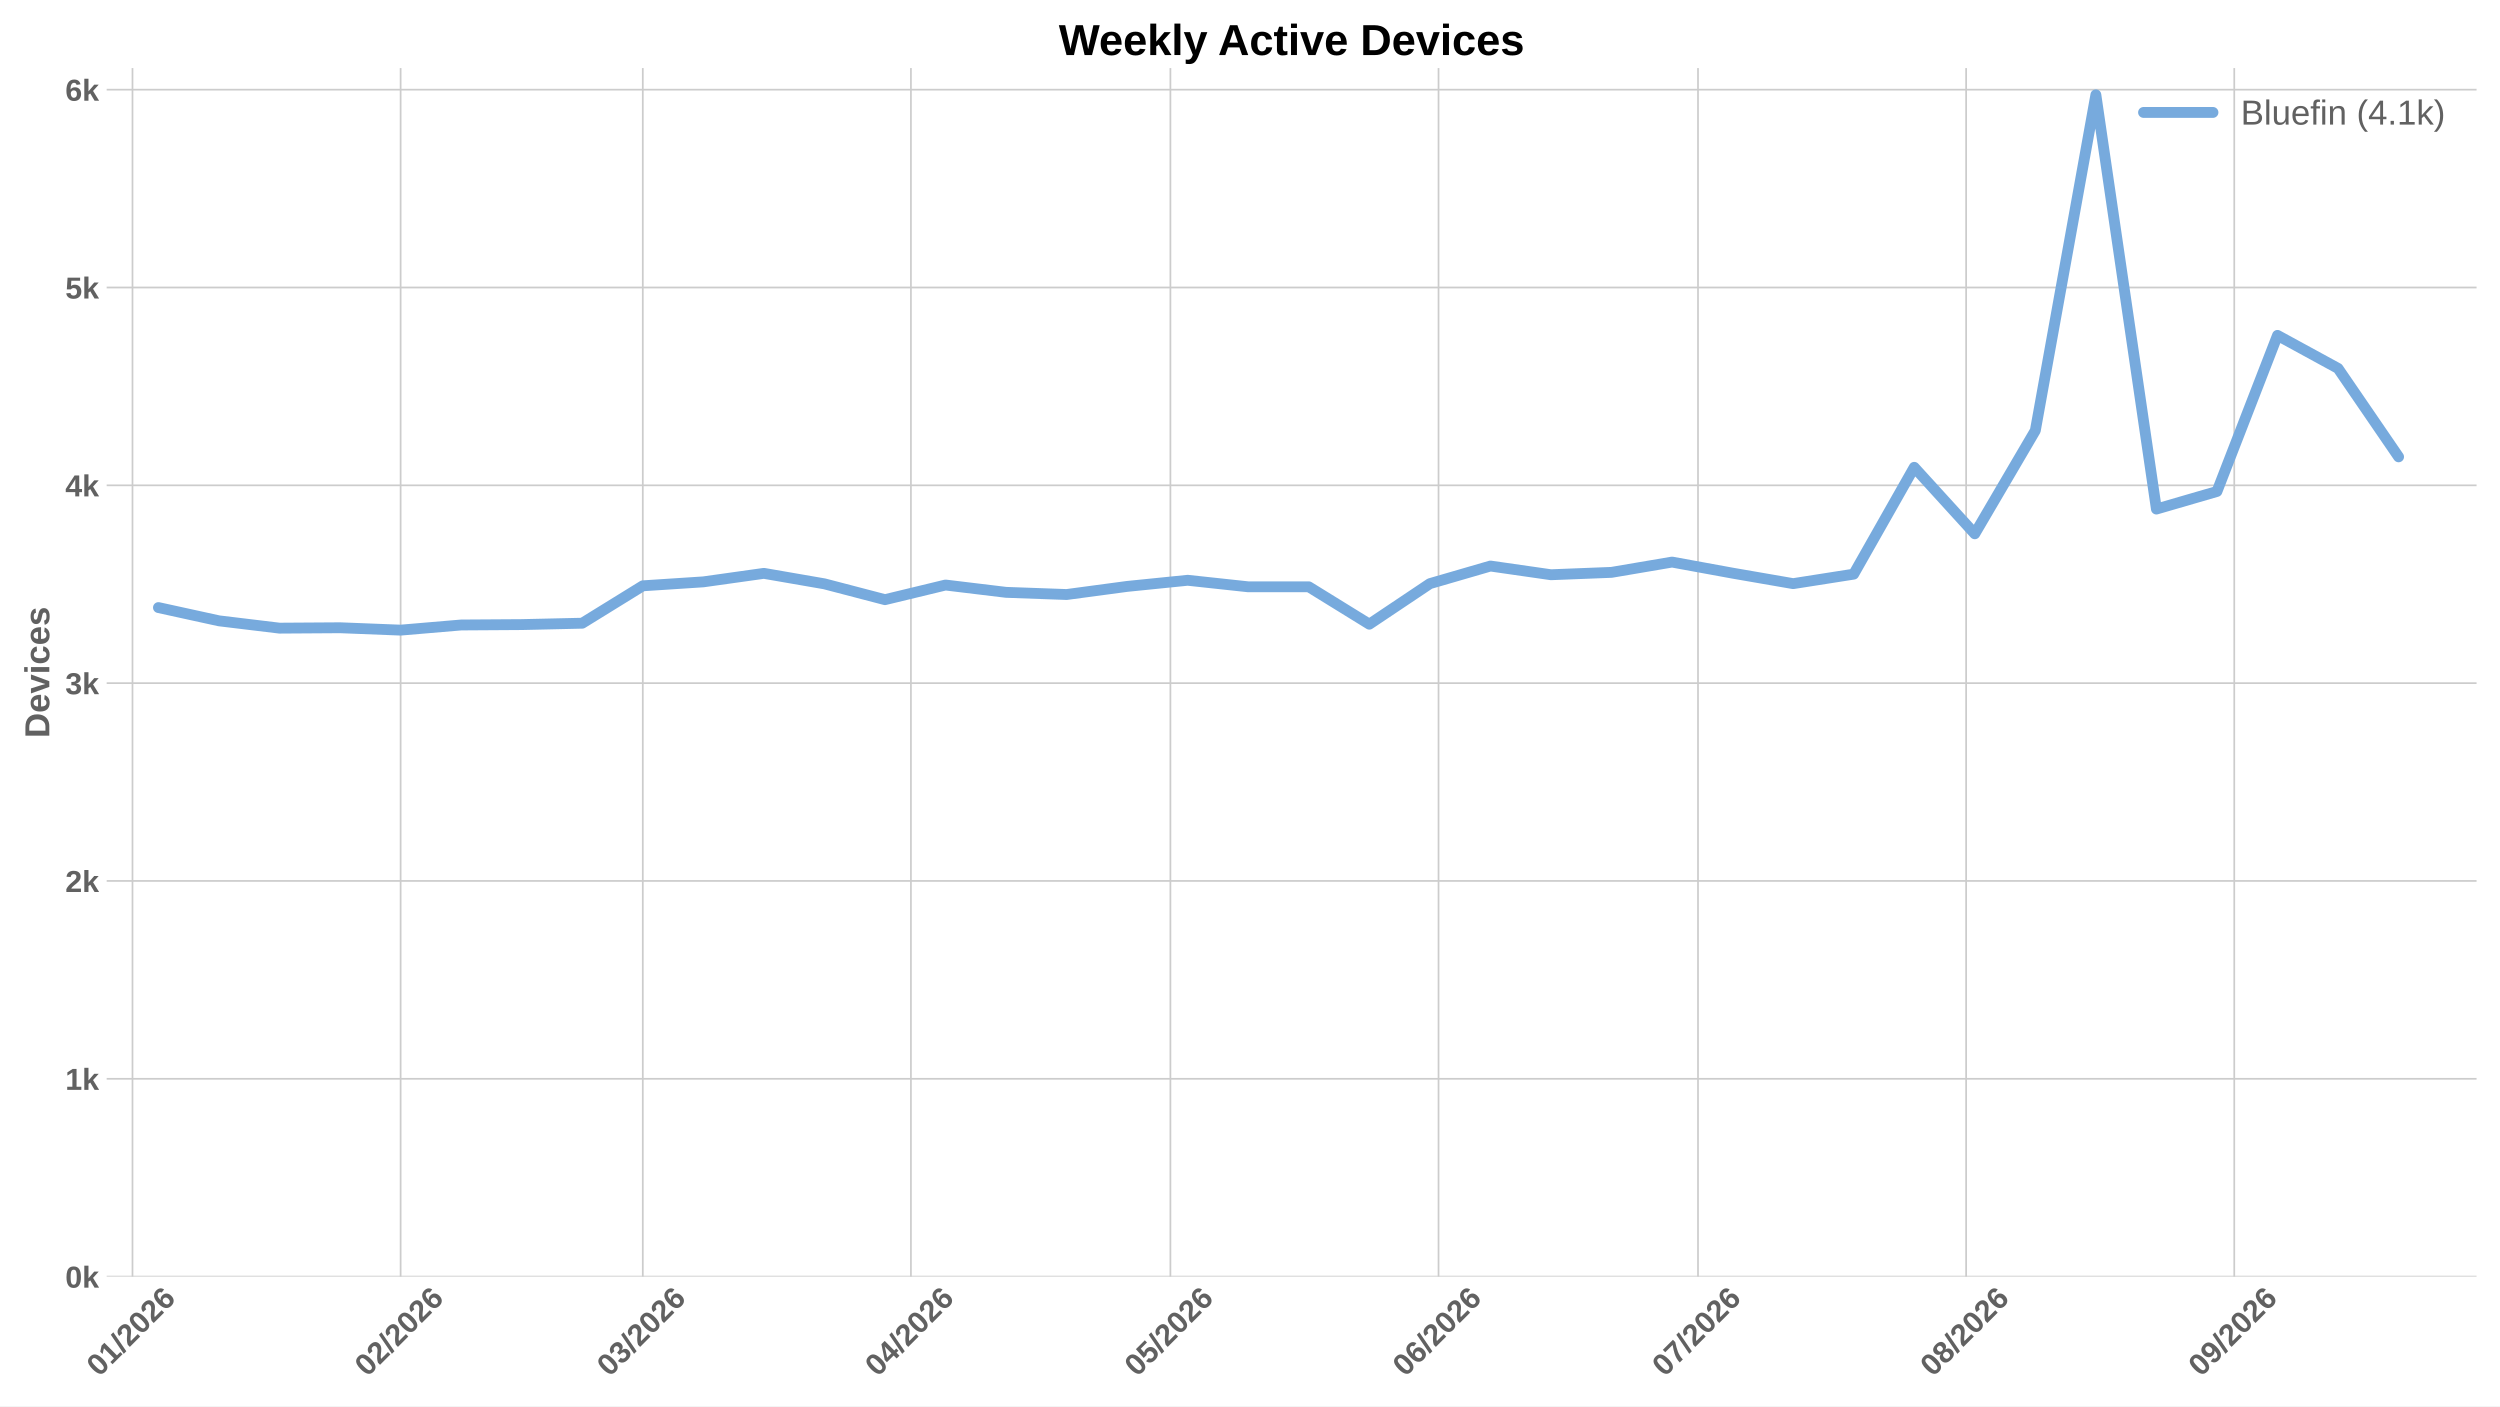
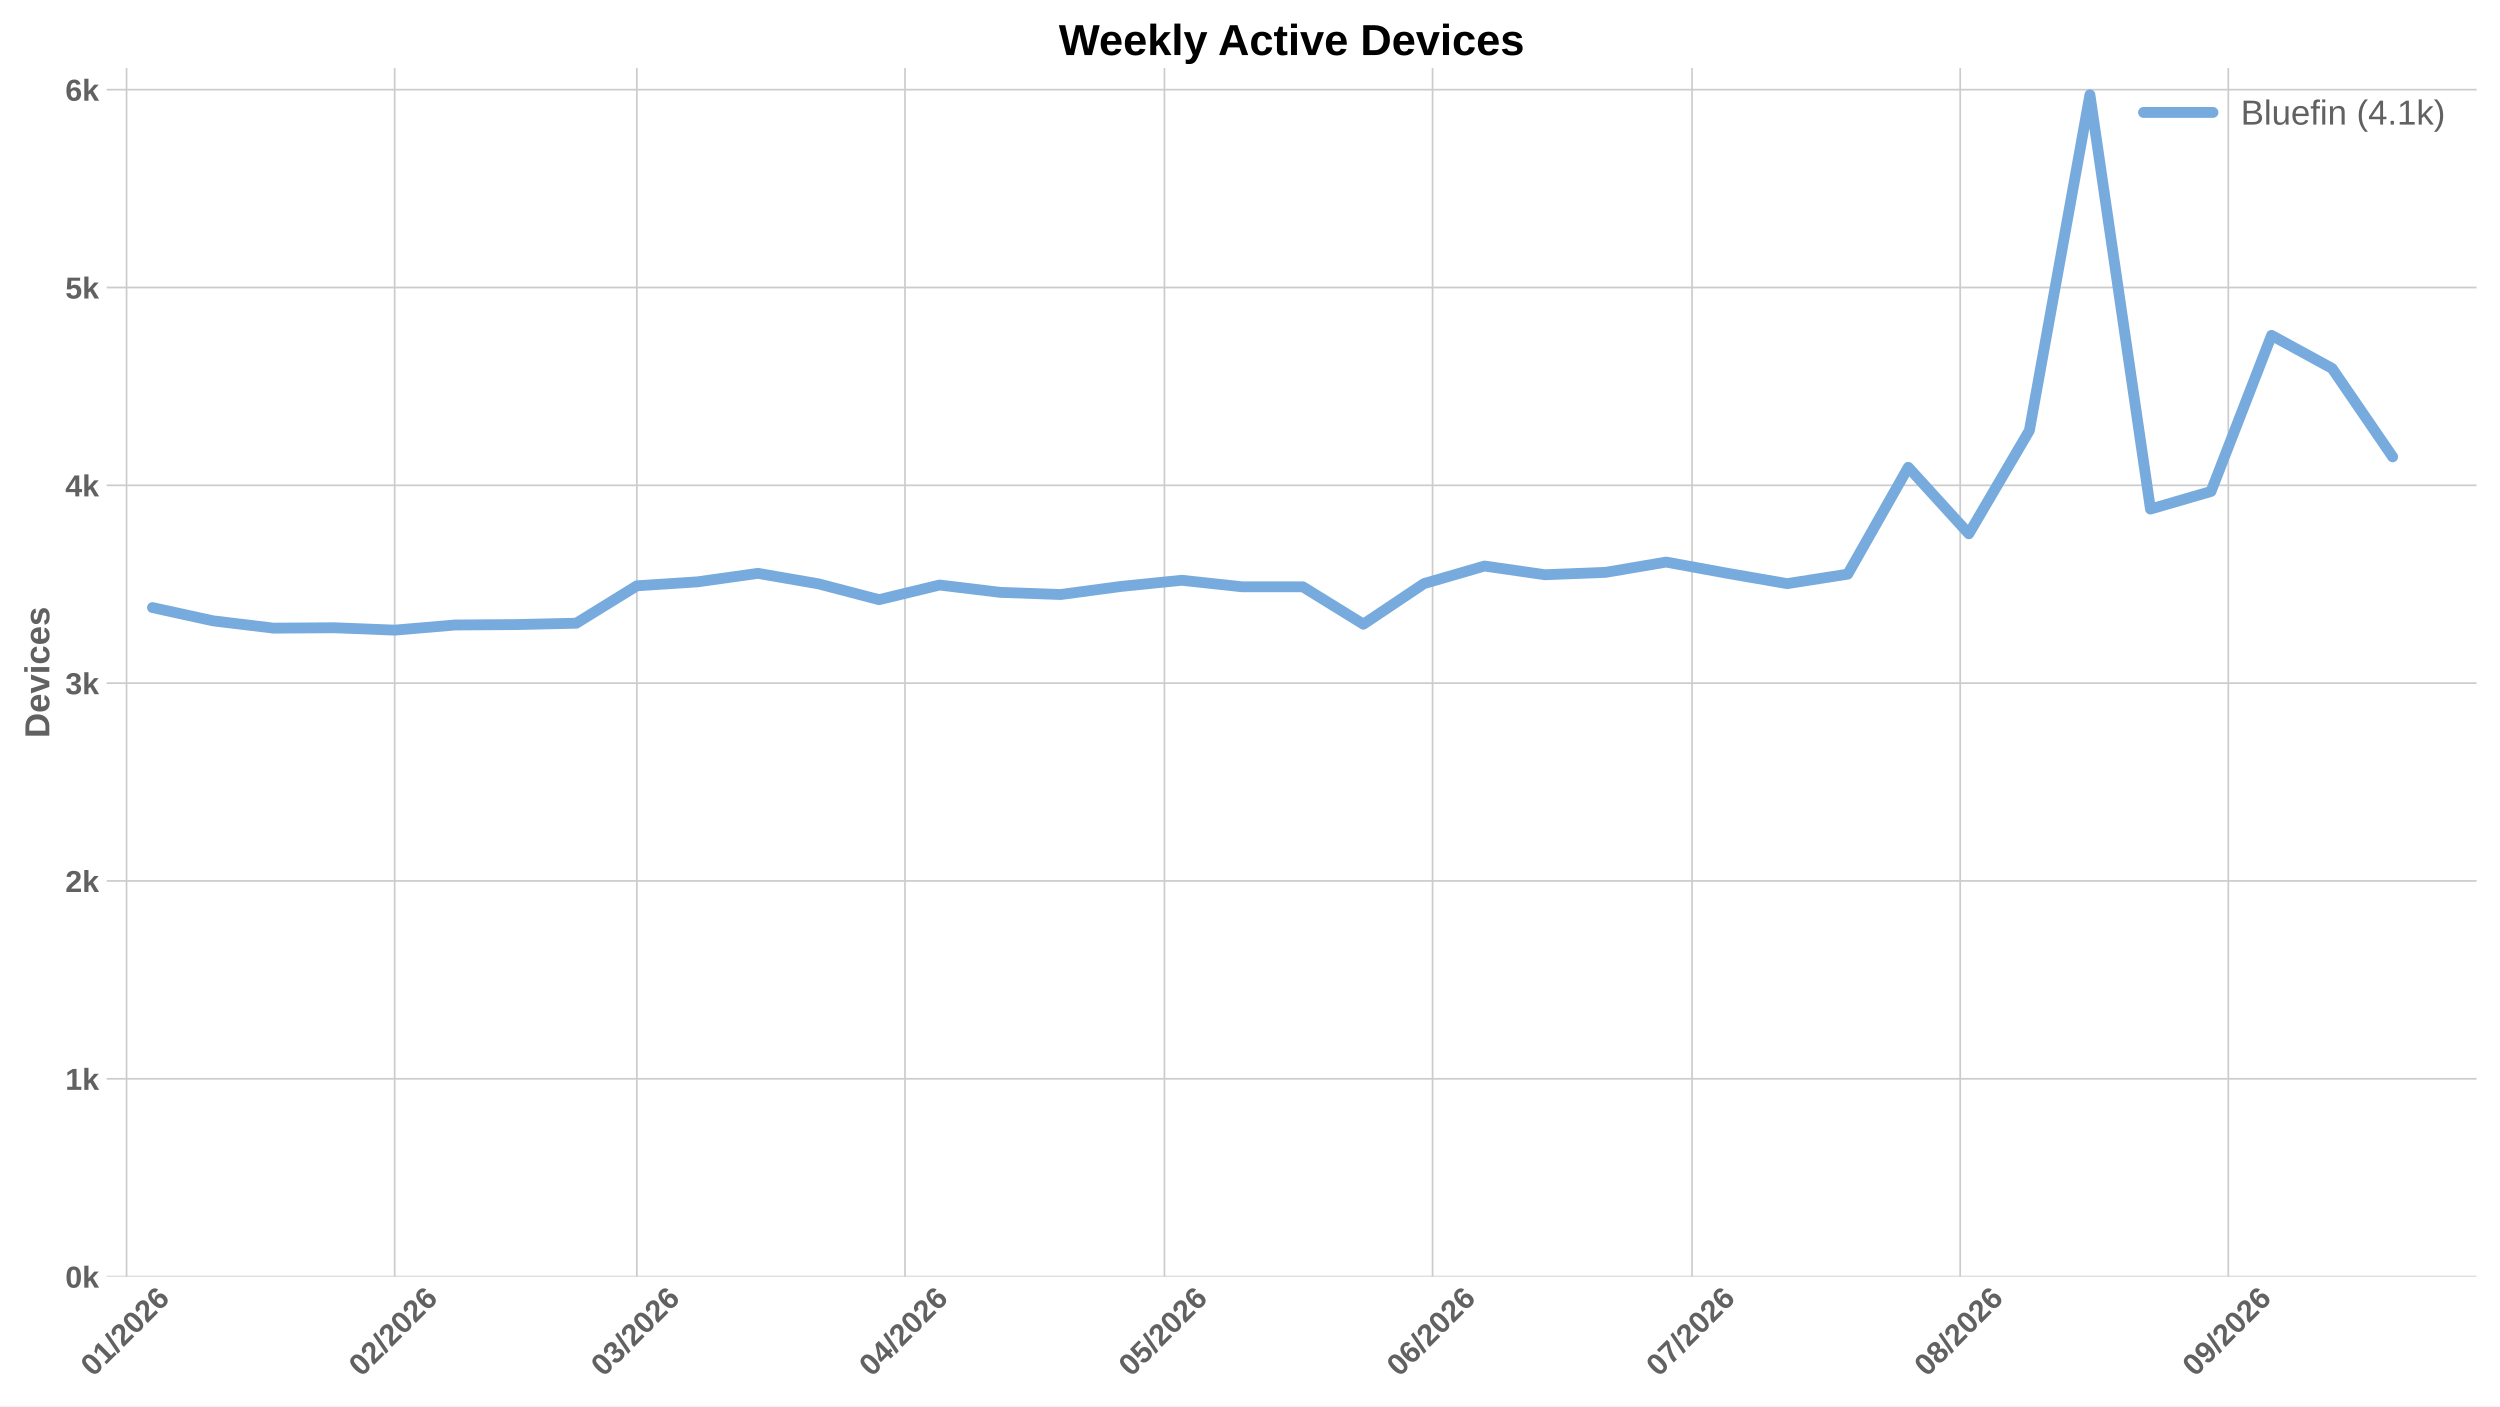
<svg xmlns="http://www.w3.org/2000/svg" xmlns:xlink="http://www.w3.org/1999/xlink" width="1152pt" height="648pt" viewBox="0 0 1152 648" version="1.1">
  <defs>
    <style type="text/css">*{stroke-linejoin: round; stroke-linecap: butt}</style>
  </defs>
  <g id="figure_1">
    <g id="patch_1">
      <path d="M 0 648  L 1152 648  L 1152 0  L 0 0  z " style="fill: #ffffff" />
    </g>
    <g id="axes_1">
      <g id="patch_2">
        <path d="M 49.156 588.262  L 1141.2 588.262  L 1141.2 31.361  L 49.156 31.361  z " style="fill: #ffffff" />
      </g>
      <g id="matplotlib.axis_1">
        <g id="xtick_1">
          <g id="line2d_1">
-             <path d="M 61.053 588.262  L 61.053 31.361  " clip-path="url(#pf2a0a5fecc)" style="fill: none; stroke: #cccccc; stroke-width: 0.8; stroke-linecap: round" />
+             <path d="M 58.312 588.262  L 58.312 31.361  " clip-path="url(#p74ccf3f9dd)" style="fill: none; stroke: #cccccc; stroke-width: 0.8; stroke-linecap: round" />
          </g>
          <g id="line2d_2" />
          <g id="text_1">
-             <g style="fill: #616161" transform="translate(45.72433 634.7498) rotate(-45) scale(0.14 -0.14)">
+             <g style="fill: #616161" transform="translate(42.98394 634.7498) rotate(-45) scale(0.14 -0.14)">
              <defs>
                <path id="LiberationSans-Bold-13" d="M 3297 2203  Q 3297 1088 2914 512  Q 2531 -63 1766 -63  Q 253 -63 253 2203  Q 253 2994 418 3494  Q 584 3994 915 4231  Q 1247 4469 1791 4469  Q 2572 4469 2934 3903  Q 3297 3338 3297 2203  z M 2416 2203  Q 2416 2813 2356 3150  Q 2297 3488 2165 3634  Q 2034 3781 1784 3781  Q 1519 3781 1383 3632  Q 1247 3484 1189 3148  Q 1131 2813 1131 2203  Q 1131 1600 1192 1261  Q 1253 922 1386 775  Q 1519 628 1772 628  Q 2022 628 2158 783  Q 2294 938 2355 1278  Q 2416 1619 2416 2203  z " transform="scale(0.015625)" />
                <path id="LiberationSans-Bold-14" d="M 403 0  L 403 653  L 1494 653  L 1494 3656  L 438 2997  L 438 3688  L 1541 4403  L 2372 4403  L 2372 653  L 3381 653  L 3381 0  L 403 0  z " transform="scale(0.015625)" />
                <path id="LiberationSans-Bold-12" d="M 63 -128  L 972 4638  L 1716 4638  L 822 -128  L 63 -128  z " transform="scale(0.015625)" />
                <path id="LiberationSans-Bold-15" d="M 222 0  L 222 609  Q 394 988 711 1347  Q 1028 1706 1509 2097  Q 1972 2472 2158 2715  Q 2344 2959 2344 3194  Q 2344 3769 1766 3769  Q 1484 3769 1336 3617  Q 1188 3466 1144 3163  L 259 3213  Q 334 3825 717 4147  Q 1100 4469 1759 4469  Q 2472 4469 2853 4144  Q 3234 3819 3234 3231  Q 3234 2922 3112 2672  Q 2991 2422 2800 2211  Q 2609 2000 2376 1815  Q 2144 1631 1925 1456  Q 1706 1281 1526 1103  Q 1347 925 1259 722  L 3303 722  L 3303 0  L 222 0  z " transform="scale(0.015625)" />
                <path id="LiberationSans-Bold-19" d="M 3328 1441  Q 3328 738 2934 337  Q 2541 -63 1847 -63  Q 1069 -63 651 482  Q 234 1028 234 2100  Q 234 3278 657 3873  Q 1081 4469 1869 4469  Q 2428 4469 2751 4222  Q 3075 3975 3209 3456  L 2381 3341  Q 2263 3775 1850 3775  Q 1497 3775 1295 3422  Q 1094 3069 1094 2350  Q 1234 2584 1484 2709  Q 1734 2834 2050 2834  Q 2641 2834 2984 2459  Q 3328 2084 3328 1441  z M 2447 1416  Q 2447 1791 2273 1989  Q 2100 2188 1797 2188  Q 1506 2188 1331 2002  Q 1156 1816 1156 1509  Q 1156 1125 1339 873  Q 1522 622 1819 622  Q 2116 622 2281 833  Q 2447 1044 2447 1416  z " transform="scale(0.015625)" />
              </defs>
              <use xlink:href="#LiberationSans-Bold-13" />
              <use xlink:href="#LiberationSans-Bold-14" transform="translate(55.60938 0)" />
              <use xlink:href="#LiberationSans-Bold-12" transform="translate(111.2188 0)" />
              <use xlink:href="#LiberationSans-Bold-15" transform="translate(139 0)" />
              <use xlink:href="#LiberationSans-Bold-13" transform="translate(194.6094 0)" />
              <use xlink:href="#LiberationSans-Bold-15" transform="translate(250.2188 0)" />
              <use xlink:href="#LiberationSans-Bold-19" transform="translate(305.8281 0)" />
            </g>
          </g>
        </g>
        <g id="xtick_2">
          <g id="line2d_3">
-             <path d="M 184.605 588.262  L 184.605 31.361  " clip-path="url(#pf2a0a5fecc)" style="fill: none; stroke: #cccccc; stroke-width: 0.8; stroke-linecap: round" />
+             <path d="M 181.865 588.262  L 181.865 31.361  " clip-path="url(#p74ccf3f9dd)" style="fill: none; stroke: #cccccc; stroke-width: 0.8; stroke-linecap: round" />
          </g>
          <g id="line2d_4" />
          <g id="text_2">
-             <g style="fill: #616161" transform="translate(169.2768 634.7498) rotate(-45) scale(0.14 -0.14)">
+             <g style="fill: #616161" transform="translate(166.5364 634.7498) rotate(-45) scale(0.14 -0.14)">
              <use xlink:href="#LiberationSans-Bold-13" />
              <use xlink:href="#LiberationSans-Bold-15" transform="translate(55.60938 0)" />
              <use xlink:href="#LiberationSans-Bold-12" transform="translate(111.2188 0)" />
              <use xlink:href="#LiberationSans-Bold-15" transform="translate(139 0)" />
              <use xlink:href="#LiberationSans-Bold-13" transform="translate(194.6094 0)" />
              <use xlink:href="#LiberationSans-Bold-15" transform="translate(250.2188 0)" />
              <use xlink:href="#LiberationSans-Bold-19" transform="translate(305.8281 0)" />
            </g>
          </g>
        </g>
        <g id="xtick_3">
          <g id="line2d_5">
-             <path d="M 296.201 588.262  L 296.201 31.361  " clip-path="url(#pf2a0a5fecc)" style="fill: none; stroke: #cccccc; stroke-width: 0.8; stroke-linecap: round" />
+             <path d="M 293.461 588.262  L 293.461 31.361  " clip-path="url(#p74ccf3f9dd)" style="fill: none; stroke: #cccccc; stroke-width: 0.8; stroke-linecap: round" />
          </g>
          <g id="line2d_6" />
          <g id="text_3">
-             <g style="fill: #616161" transform="translate(280.8726 634.7498) rotate(-45) scale(0.14 -0.14)">
+             <g style="fill: #616161" transform="translate(278.1322 634.7498) rotate(-45) scale(0.14 -0.14)">
              <defs>
                <path id="LiberationSans-Bold-16" d="M 3328 1222  Q 3328 603 2922 265  Q 2516 -72 1766 -72  Q 1056 -72 637 254  Q 219 581 147 1197  L 1041 1275  Q 1125 641 1763 641  Q 2078 641 2253 797  Q 2428 953 2428 1275  Q 2428 1569 2215 1725  Q 2003 1881 1584 1881  L 1278 1881  L 1278 2591  L 1566 2591  Q 1944 2591 2134 2745  Q 2325 2900 2325 3188  Q 2325 3459 2173 3614  Q 2022 3769 1731 3769  Q 1459 3769 1292 3619  Q 1125 3469 1100 3194  L 222 3256  Q 291 3825 694 4147  Q 1097 4469 1747 4469  Q 2438 4469 2827 4158  Q 3216 3847 3216 3297  Q 3216 2884 2973 2618  Q 2731 2353 2275 2266  L 2275 2253  Q 2781 2194 3054 1920  Q 3328 1647 3328 1222  z " transform="scale(0.015625)" />
              </defs>
              <use xlink:href="#LiberationSans-Bold-13" />
              <use xlink:href="#LiberationSans-Bold-16" transform="translate(55.60938 0)" />
              <use xlink:href="#LiberationSans-Bold-12" transform="translate(111.2188 0)" />
              <use xlink:href="#LiberationSans-Bold-15" transform="translate(139 0)" />
              <use xlink:href="#LiberationSans-Bold-13" transform="translate(194.6094 0)" />
              <use xlink:href="#LiberationSans-Bold-15" transform="translate(250.2188 0)" />
              <use xlink:href="#LiberationSans-Bold-19" transform="translate(305.8281 0)" />
            </g>
          </g>
        </g>
        <g id="xtick_4">
          <g id="line2d_7">
-             <path d="M 419.753 588.262  L 419.753 31.361  " clip-path="url(#pf2a0a5fecc)" style="fill: none; stroke: #cccccc; stroke-width: 0.8; stroke-linecap: round" />
+             <path d="M 417.013 588.262  L 417.013 31.361  " clip-path="url(#p74ccf3f9dd)" style="fill: none; stroke: #cccccc; stroke-width: 0.8; stroke-linecap: round" />
          </g>
          <g id="line2d_8" />
          <g id="text_4">
-             <g style="fill: #616161" transform="translate(404.425 634.7498) rotate(-45) scale(0.14 -0.14)">
+             <g style="fill: #616161" transform="translate(401.6847 634.7498) rotate(-45) scale(0.14 -0.14)">
              <defs>
                <path id="LiberationSans-Bold-17" d="M 2938 897  L 2938 0  L 2100 0  L 2100 897  L 97 897  L 97 1556  L 1956 4403  L 2938 4403  L 2938 1550  L 3525 1550  L 3525 897  L 2938 897  z M 2100 2991  Q 2100 3159 2111 3356  Q 2122 3553 2128 3609  Q 2047 3434 1834 3103  L 813 1550  L 2100 1550  L 2100 2991  z " transform="scale(0.015625)" />
              </defs>
              <use xlink:href="#LiberationSans-Bold-13" />
              <use xlink:href="#LiberationSans-Bold-17" transform="translate(55.60938 0)" />
              <use xlink:href="#LiberationSans-Bold-12" transform="translate(111.2188 0)" />
              <use xlink:href="#LiberationSans-Bold-15" transform="translate(139 0)" />
              <use xlink:href="#LiberationSans-Bold-13" transform="translate(194.6094 0)" />
              <use xlink:href="#LiberationSans-Bold-15" transform="translate(250.2188 0)" />
              <use xlink:href="#LiberationSans-Bold-19" transform="translate(305.8281 0)" />
            </g>
          </g>
        </g>
        <g id="xtick_5">
          <g id="line2d_9">
-             <path d="M 539.32 588.262  L 539.32 31.361  " clip-path="url(#pf2a0a5fecc)" style="fill: none; stroke: #cccccc; stroke-width: 0.8; stroke-linecap: round" />
+             <path d="M 536.58 588.262  L 536.58 31.361  " clip-path="url(#p74ccf3f9dd)" style="fill: none; stroke: #cccccc; stroke-width: 0.8; stroke-linecap: round" />
          </g>
          <g id="line2d_10" />
          <g id="text_5">
-             <g style="fill: #616161" transform="translate(523.9919 634.7498) rotate(-45) scale(0.14 -0.14)">
+             <g style="fill: #616161" transform="translate(521.2516 634.7498) rotate(-45) scale(0.14 -0.14)">
              <defs>
                <path id="LiberationSans-Bold-18" d="M 3381 1466  Q 3381 766 2945 351  Q 2509 -63 1750 -63  Q 1088 -63 689 235  Q 291 534 197 1100  L 1075 1172  Q 1144 891 1319 762  Q 1494 634 1759 634  Q 2088 634 2283 843  Q 2478 1053 2478 1447  Q 2478 1794 2293 2001  Q 2109 2209 1778 2209  Q 1413 2209 1181 1925  L 325 1925  L 478 4403  L 3125 4403  L 3125 3750  L 1275 3750  L 1203 2638  Q 1522 2919 2000 2919  Q 2628 2919 3004 2528  Q 3381 2138 3381 1466  z " transform="scale(0.015625)" />
              </defs>
              <use xlink:href="#LiberationSans-Bold-13" />
              <use xlink:href="#LiberationSans-Bold-18" transform="translate(55.60938 0)" />
              <use xlink:href="#LiberationSans-Bold-12" transform="translate(111.2188 0)" />
              <use xlink:href="#LiberationSans-Bold-15" transform="translate(139 0)" />
              <use xlink:href="#LiberationSans-Bold-13" transform="translate(194.6094 0)" />
              <use xlink:href="#LiberationSans-Bold-15" transform="translate(250.2188 0)" />
              <use xlink:href="#LiberationSans-Bold-19" transform="translate(305.8281 0)" />
            </g>
          </g>
        </g>
        <g id="xtick_6">
          <g id="line2d_11">
-             <path d="M 662.873 588.262  L 662.873 31.361  " clip-path="url(#pf2a0a5fecc)" style="fill: none; stroke: #cccccc; stroke-width: 0.8; stroke-linecap: round" />
+             <path d="M 660.132 588.262  L 660.132 31.361  " clip-path="url(#p74ccf3f9dd)" style="fill: none; stroke: #cccccc; stroke-width: 0.8; stroke-linecap: round" />
          </g>
          <g id="line2d_12" />
          <g id="text_6">
-             <g style="fill: #616161" transform="translate(647.5444 634.7498) rotate(-45) scale(0.14 -0.14)">
+             <g style="fill: #616161" transform="translate(644.804 634.7498) rotate(-45) scale(0.14 -0.14)">
              <use xlink:href="#LiberationSans-Bold-13" />
              <use xlink:href="#LiberationSans-Bold-19" transform="translate(55.60938 0)" />
              <use xlink:href="#LiberationSans-Bold-12" transform="translate(111.2188 0)" />
              <use xlink:href="#LiberationSans-Bold-15" transform="translate(139 0)" />
              <use xlink:href="#LiberationSans-Bold-13" transform="translate(194.6094 0)" />
              <use xlink:href="#LiberationSans-Bold-15" transform="translate(250.2188 0)" />
              <use xlink:href="#LiberationSans-Bold-19" transform="translate(305.8281 0)" />
            </g>
          </g>
        </g>
        <g id="xtick_7">
          <g id="line2d_13">
-             <path d="M 782.44 588.262  L 782.44 31.361  " clip-path="url(#pf2a0a5fecc)" style="fill: none; stroke: #cccccc; stroke-width: 0.8; stroke-linecap: round" />
+             <path d="M 779.699 588.262  L 779.699 31.361  " clip-path="url(#p74ccf3f9dd)" style="fill: none; stroke: #cccccc; stroke-width: 0.8; stroke-linecap: round" />
          </g>
          <g id="line2d_14" />
          <g id="text_7">
-             <g style="fill: #616161" transform="translate(767.1113 634.7498) rotate(-45) scale(0.14 -0.14)">
+             <g style="fill: #616161" transform="translate(764.3709 634.7498) rotate(-45) scale(0.14 -0.14)">
              <defs>
                <path id="LiberationSans-Bold-1a" d="M 3278 3706  Q 2981 3238 2717 2797  Q 2453 2356 2256 1911  Q 2059 1466 1945 995  Q 1831 525 1831 0  L 916 0  Q 916 550 1059 1064  Q 1203 1578 1475 2111  Q 1747 2644 2463 3681  L 275 3681  L 275 4403  L 3278 4403  L 3278 3706  z " transform="scale(0.015625)" />
              </defs>
              <use xlink:href="#LiberationSans-Bold-13" />
              <use xlink:href="#LiberationSans-Bold-1a" transform="translate(55.60938 0)" />
              <use xlink:href="#LiberationSans-Bold-12" transform="translate(111.2188 0)" />
              <use xlink:href="#LiberationSans-Bold-15" transform="translate(139 0)" />
              <use xlink:href="#LiberationSans-Bold-13" transform="translate(194.6094 0)" />
              <use xlink:href="#LiberationSans-Bold-15" transform="translate(250.2188 0)" />
              <use xlink:href="#LiberationSans-Bold-19" transform="translate(305.8281 0)" />
            </g>
          </g>
        </g>
        <g id="xtick_8">
          <g id="line2d_15">
-             <path d="M 905.992 588.262  L 905.992 31.361  " clip-path="url(#pf2a0a5fecc)" style="fill: none; stroke: #cccccc; stroke-width: 0.8; stroke-linecap: round" />
+             <path d="M 903.252 588.262  L 903.252 31.361  " clip-path="url(#p74ccf3f9dd)" style="fill: none; stroke: #cccccc; stroke-width: 0.8; stroke-linecap: round" />
          </g>
          <g id="line2d_16" />
          <g id="text_8">
-             <g style="fill: #616161" transform="translate(890.6638 634.7498) rotate(-45) scale(0.14 -0.14)">
+             <g style="fill: #616161" transform="translate(887.9234 634.7498) rotate(-45) scale(0.14 -0.14)">
              <defs>
                <path id="LiberationSans-Bold-1b" d="M 3363 1241  Q 3363 622 2953 279  Q 2544 -63 1784 -63  Q 1031 -63 617 278  Q 203 619 203 1234  Q 203 1656 447 1945  Q 691 2234 1100 2303  L 1100 2316  Q 744 2394 525 2669  Q 306 2944 306 3303  Q 306 3844 689 4156  Q 1072 4469 1772 4469  Q 2488 4469 2870 4164  Q 3253 3859 3253 3297  Q 3253 2938 3036 2666  Q 2819 2394 2453 2322  L 2453 2309  Q 2878 2241 3120 1961  Q 3363 1681 3363 1241  z M 2350 3250  Q 2350 3563 2206 3708  Q 2063 3853 1772 3853  Q 1203 3853 1203 3250  Q 1203 2619 1778 2619  Q 2066 2619 2208 2766  Q 2350 2913 2350 3250  z M 2453 1313  Q 2453 2003 1766 2003  Q 1447 2003 1276 1822  Q 1106 1641 1106 1300  Q 1106 913 1275 734  Q 1444 556 1791 556  Q 2131 556 2292 734  Q 2453 913 2453 1313  z " transform="scale(0.015625)" />
              </defs>
              <use xlink:href="#LiberationSans-Bold-13" />
              <use xlink:href="#LiberationSans-Bold-1b" transform="translate(55.60938 0)" />
              <use xlink:href="#LiberationSans-Bold-12" transform="translate(111.2188 0)" />
              <use xlink:href="#LiberationSans-Bold-15" transform="translate(139 0)" />
              <use xlink:href="#LiberationSans-Bold-13" transform="translate(194.6094 0)" />
              <use xlink:href="#LiberationSans-Bold-15" transform="translate(250.2188 0)" />
              <use xlink:href="#LiberationSans-Bold-19" transform="translate(305.8281 0)" />
            </g>
          </g>
        </g>
        <g id="xtick_9">
          <g id="line2d_17">
-             <path d="M 1029.545 588.262  L 1029.545 31.361  " clip-path="url(#pf2a0a5fecc)" style="fill: none; stroke: #cccccc; stroke-width: 0.8; stroke-linecap: round" />
+             <path d="M 1026.804 588.262  L 1026.804 31.361  " clip-path="url(#p74ccf3f9dd)" style="fill: none; stroke: #cccccc; stroke-width: 0.8; stroke-linecap: round" />
          </g>
          <g id="line2d_18" />
          <g id="text_9">
-             <g style="fill: #616161" transform="translate(1014.216 634.7498) rotate(-45) scale(0.14 -0.14)">
+             <g style="fill: #616161" transform="translate(1011.476 634.7498) rotate(-45) scale(0.14 -0.14)">
              <defs>
                <path id="LiberationSans-Bold-1c" d="M 3322 2272  Q 3322 1100 2894 518  Q 2466 -63 1678 -63  Q 1097 -63 767 185  Q 438 434 300 972  L 1125 1088  Q 1247 628 1688 628  Q 2056 628 2254 981  Q 2453 1334 2459 2028  Q 2341 1794 2070 1661  Q 1800 1528 1488 1528  Q 906 1528 564 1923  Q 222 2319 222 2994  Q 222 3688 623 4078  Q 1025 4469 1759 4469  Q 2550 4469 2936 3920  Q 3322 3372 3322 2272  z M 2394 2888  Q 2394 3297 2214 3539  Q 2034 3781 1738 3781  Q 1447 3781 1280 3570  Q 1113 3359 1113 2988  Q 1113 2622 1278 2401  Q 1444 2181 1741 2181  Q 2022 2181 2208 2373  Q 2394 2566 2394 2888  z " transform="scale(0.015625)" />
              </defs>
              <use xlink:href="#LiberationSans-Bold-13" />
              <use xlink:href="#LiberationSans-Bold-1c" transform="translate(55.60938 0)" />
              <use xlink:href="#LiberationSans-Bold-12" transform="translate(111.2188 0)" />
              <use xlink:href="#LiberationSans-Bold-15" transform="translate(139 0)" />
              <use xlink:href="#LiberationSans-Bold-13" transform="translate(194.6094 0)" />
              <use xlink:href="#LiberationSans-Bold-15" transform="translate(250.2188 0)" />
              <use xlink:href="#LiberationSans-Bold-19" transform="translate(305.8281 0)" />
            </g>
          </g>
        </g>
      </g>
      <g id="matplotlib.axis_2">
        <g id="ytick_1">
          <g id="line2d_19">
-             <path d="M 49.156 588.262  L 1141.2 588.262  " clip-path="url(#pf2a0a5fecc)" style="fill: none; stroke: #cccccc; stroke-width: 0.8; stroke-linecap: round" />
+             <path d="M 49.156 588.262  L 1141.2 588.262  " clip-path="url(#p74ccf3f9dd)" style="fill: none; stroke: #cccccc; stroke-width: 0.8; stroke-linecap: round" />
          </g>
          <g id="line2d_20" />
          <g id="text_10">
            <g style="fill: #616161" transform="translate(30.085 593.3584) scale(0.14 -0.14)">
              <defs>
                <path id="LiberationSans-Bold-4e" d="M 2606 0  L 1703 1531  L 1325 1269  L 1325 0  L 447 0  L 447 4638  L 1325 4638  L 1325 1981  L 2531 3381  L 3475 3381  L 2288 2063  L 3566 0  L 2606 0  z " transform="scale(0.015625)" />
              </defs>
              <use xlink:href="#LiberationSans-Bold-13" />
              <use xlink:href="#LiberationSans-Bold-4e" transform="translate(55.60938 0)" />
            </g>
          </g>
        </g>
        <g id="ytick_2">
          <g id="line2d_21">
-             <path d="M 49.156 497.106  L 1141.2 497.106  " clip-path="url(#pf2a0a5fecc)" style="fill: none; stroke: #cccccc; stroke-width: 0.8; stroke-linecap: round" />
+             <path d="M 49.156 497.106  L 1141.2 497.106  " clip-path="url(#p74ccf3f9dd)" style="fill: none; stroke: #cccccc; stroke-width: 0.8; stroke-linecap: round" />
          </g>
          <g id="line2d_22" />
          <g id="text_11">
            <g style="fill: #616161" transform="translate(30.085 502.2021) scale(0.14 -0.14)">
              <use xlink:href="#LiberationSans-Bold-14" />
              <use xlink:href="#LiberationSans-Bold-4e" transform="translate(55.60938 0)" />
            </g>
          </g>
        </g>
        <g id="ytick_3">
          <g id="line2d_23">
-             <path d="M 49.156 405.949  L 1141.2 405.949  " clip-path="url(#pf2a0a5fecc)" style="fill: none; stroke: #cccccc; stroke-width: 0.8; stroke-linecap: round" />
+             <path d="M 49.156 405.949  L 1141.2 405.949  " clip-path="url(#p74ccf3f9dd)" style="fill: none; stroke: #cccccc; stroke-width: 0.8; stroke-linecap: round" />
          </g>
          <g id="line2d_24" />
          <g id="text_12">
            <g style="fill: #616161" transform="translate(30.085 411.0457) scale(0.14 -0.14)">
              <use xlink:href="#LiberationSans-Bold-15" />
              <use xlink:href="#LiberationSans-Bold-4e" transform="translate(55.60938 0)" />
            </g>
          </g>
        </g>
        <g id="ytick_4">
          <g id="line2d_25">
-             <path d="M 49.156 314.793  L 1141.2 314.793  " clip-path="url(#pf2a0a5fecc)" style="fill: none; stroke: #cccccc; stroke-width: 0.8; stroke-linecap: round" />
+             <path d="M 49.156 314.793  L 1141.2 314.793  " clip-path="url(#p74ccf3f9dd)" style="fill: none; stroke: #cccccc; stroke-width: 0.8; stroke-linecap: round" />
          </g>
          <g id="line2d_26" />
          <g id="text_13">
            <g style="fill: #616161" transform="translate(30.085 319.8893) scale(0.14 -0.14)">
              <use xlink:href="#LiberationSans-Bold-16" />
              <use xlink:href="#LiberationSans-Bold-4e" transform="translate(55.60938 0)" />
            </g>
          </g>
        </g>
        <g id="ytick_5">
          <g id="line2d_27">
-             <path d="M 49.156 223.637  L 1141.2 223.637  " clip-path="url(#pf2a0a5fecc)" style="fill: none; stroke: #cccccc; stroke-width: 0.8; stroke-linecap: round" />
+             <path d="M 49.156 223.637  L 1141.2 223.637  " clip-path="url(#p74ccf3f9dd)" style="fill: none; stroke: #cccccc; stroke-width: 0.8; stroke-linecap: round" />
          </g>
          <g id="line2d_28" />
          <g id="text_14">
            <g style="fill: #616161" transform="translate(30.085 228.7329) scale(0.14 -0.14)">
              <use xlink:href="#LiberationSans-Bold-17" />
              <use xlink:href="#LiberationSans-Bold-4e" transform="translate(55.60938 0)" />
            </g>
          </g>
        </g>
        <g id="ytick_6">
          <g id="line2d_29">
-             <path d="M 49.156 132.48  L 1141.2 132.48  " clip-path="url(#pf2a0a5fecc)" style="fill: none; stroke: #cccccc; stroke-width: 0.8; stroke-linecap: round" />
+             <path d="M 49.156 132.48  L 1141.2 132.48  " clip-path="url(#p74ccf3f9dd)" style="fill: none; stroke: #cccccc; stroke-width: 0.8; stroke-linecap: round" />
          </g>
          <g id="line2d_30" />
          <g id="text_15">
            <g style="fill: #616161" transform="translate(30.085 137.5765) scale(0.14 -0.14)">
              <use xlink:href="#LiberationSans-Bold-18" />
              <use xlink:href="#LiberationSans-Bold-4e" transform="translate(55.60938 0)" />
            </g>
          </g>
        </g>
        <g id="ytick_7">
          <g id="line2d_31">
-             <path d="M 49.156 41.324  L 1141.2 41.324  " clip-path="url(#pf2a0a5fecc)" style="fill: none; stroke: #cccccc; stroke-width: 0.8; stroke-linecap: round" />
+             <path d="M 49.156 41.324  L 1141.2 41.324  " clip-path="url(#p74ccf3f9dd)" style="fill: none; stroke: #cccccc; stroke-width: 0.8; stroke-linecap: round" />
          </g>
          <g id="line2d_32" />
          <g id="text_16">
            <g style="fill: #616161" transform="translate(30.085 46.42013) scale(0.14 -0.14)">
              <use xlink:href="#LiberationSans-Bold-19" />
              <use xlink:href="#LiberationSans-Bold-4e" transform="translate(55.60938 0)" />
            </g>
          </g>
        </g>
        <g id="text_17">
          <g style="fill: #616161" transform="translate(22.71781 340.0552) rotate(-90) scale(0.16 -0.16)">
            <defs>
              <path id="LiberationSans-Bold-27" d="M 4353 2234  Q 4353 1553 4086 1045  Q 3819 538 3330 269  Q 2841 0 2209 0  L 428 0  L 428 4403  L 2022 4403  Q 3134 4403 3743 3842  Q 4353 3281 4353 2234  z M 3425 2234  Q 3425 2944 3056 3317  Q 2688 3691 2003 3691  L 1350 3691  L 1350 713  L 2131 713  Q 2725 713 3075 1122  Q 3425 1531 3425 2234  z " transform="scale(0.015625)" />
              <path id="LiberationSans-Bold-48" d="M 1831 -63  Q 1069 -63 659 389  Q 250 841 250 1706  Q 250 2544 665 2994  Q 1081 3444 1844 3444  Q 2572 3444 2956 2961  Q 3341 2478 3341 1547  L 3341 1522  L 1172 1522  Q 1172 1028 1355 776  Q 1538 525 1875 525  Q 2341 525 2463 928  L 3291 856  Q 2931 -63 1831 -63  z M 1831 2891  Q 1522 2891 1355 2675  Q 1188 2459 1178 2072  L 2491 2072  Q 2466 2481 2294 2686  Q 2122 2891 1831 2891  z " transform="scale(0.015625)" />
              <path id="LiberationSans-Bold-59" d="M 2284 0  L 1234 0  L 25 3381  L 953 3381  L 1544 1491  Q 1591 1334 1766 709  Q 1797 838 1894 1159  Q 1991 1481 2613 3381  L 3531 3381  L 2284 0  z " transform="scale(0.015625)" />
              <path id="LiberationSans-Bold-4c" d="M 447 3991  L 447 4638  L 1325 4638  L 1325 3991  L 447 3991  z M 447 0  L 447 3381  L 1325 3381  L 1325 0  L 447 0  z " transform="scale(0.015625)" />
              <path id="LiberationSans-Bold-46" d="M 1856 -63  Q 1088 -63 669 395  Q 250 853 250 1672  Q 250 2509 672 2976  Q 1094 3444 1869 3444  Q 2466 3444 2856 3144  Q 3247 2844 3347 2316  L 2463 2272  Q 2425 2531 2275 2686  Q 2125 2841 1850 2841  Q 1172 2841 1172 1706  Q 1172 538 1863 538  Q 2113 538 2281 695  Q 2450 853 2491 1166  L 3372 1125  Q 3325 778 3123 506  Q 2922 234 2594 85  Q 2266 -63 1856 -63  z " transform="scale(0.015625)" />
              <path id="LiberationSans-Bold-56" d="M 3297 988  Q 3297 497 2895 217  Q 2494 -63 1784 -63  Q 1088 -63 717 157  Q 347 378 225 844  L 997 959  Q 1063 719 1223 619  Q 1384 519 1784 519  Q 2153 519 2322 612  Q 2491 706 2491 906  Q 2491 1069 2355 1164  Q 2219 1259 1894 1325  Q 1150 1472 890 1598  Q 631 1725 495 1926  Q 359 2128 359 2422  Q 359 2906 732 3176  Q 1106 3447 1791 3447  Q 2394 3447 2761 3212  Q 3128 2978 3219 2534  L 2441 2453  Q 2403 2659 2256 2761  Q 2109 2863 1791 2863  Q 1478 2863 1322 2783  Q 1166 2703 1166 2516  Q 1166 2369 1286 2283  Q 1406 2197 1691 2141  Q 2088 2059 2395 1973  Q 2703 1888 2889 1769  Q 3075 1650 3186 1464  Q 3297 1278 3297 988  z " transform="scale(0.015625)" />
            </defs>
            <use xlink:href="#LiberationSans-Bold-27" />
            <use xlink:href="#LiberationSans-Bold-48" transform="translate(72.21875 0)" />
            <use xlink:href="#LiberationSans-Bold-59" transform="translate(127.8281 0)" />
            <use xlink:href="#LiberationSans-Bold-4c" transform="translate(183.4375 0)" />
            <use xlink:href="#LiberationSans-Bold-46" transform="translate(211.2188 0)" />
            <use xlink:href="#LiberationSans-Bold-48" transform="translate(266.8281 0)" />
            <use xlink:href="#LiberationSans-Bold-56" transform="translate(322.4375 0)" />
          </g>
        </g>
      </g>
      <g id="line2d_33">
-         <path d="M 73.009 279.971  L 100.908 286.079  L 128.807 289.452  L 156.706 289.269  L 184.605 290.363  L 212.504 287.993  L 240.403 287.811  L 268.302 287.173  L 296.201 269.944  L 324.1 268.121  L 351.999 264.201  L 379.898 269.033  L 407.797 276.325  L 435.696 269.58  L 463.595 272.952  L 491.494 273.955  L 519.392 270.218  L 547.291 267.392  L 575.19 270.4  L 603.089 270.4  L 630.988 287.628  L 658.887 268.941  L 686.786 260.829  L 714.685 264.839  L 742.584 263.746  L 770.483 259.005  L 798.382 264.11  L 826.281 268.941  L 854.18 264.566  L 882.079 215.341  L 909.978 245.97  L 937.877 198.386  L 965.776 43.694  L 993.675 234.575  L 1021.573 226.463  L 1049.472 154.54  L 1077.371 169.763  L 1105.27 210.51  " clip-path="url(#pf2a0a5fecc)" style="fill: none; stroke: #77aadd; stroke-width: 5; stroke-linecap: round" />
+         <path d="M 70.269 279.971  L 98.168 286.079  L 126.067 289.452  L 153.966 289.269  L 181.865 290.363  L 209.764 287.993  L 237.663 287.811  L 265.562 287.173  L 293.461 269.944  L 321.359 268.121  L 349.258 264.201  L 377.157 269.033  L 405.056 276.325  L 432.955 269.58  L 460.854 272.952  L 488.753 273.955  L 516.652 270.218  L 544.551 267.392  L 572.45 270.4  L 600.349 270.4  L 628.248 287.628  L 656.147 268.941  L 684.046 260.829  L 711.945 264.839  L 739.844 263.746  L 767.743 259.005  L 795.642 264.11  L 823.54 268.941  L 851.439 264.566  L 879.338 215.341  L 907.237 245.97  L 935.136 198.386  L 963.035 43.694  L 990.934 234.575  L 1018.833 226.463  L 1046.732 154.54  L 1074.631 169.763  L 1102.53 210.51  " clip-path="url(#p74ccf3f9dd)" style="fill: none; stroke: #77aadd; stroke-width: 5; stroke-linecap: round" />
      </g>
      <g id="patch_3">
        <path d="M 49.156 588.262  L 49.156 31.361  " style="fill: none" />
      </g>
      <g id="patch_4">
        <path d="M 1141.2 588.262  L 1141.2 31.361  " style="fill: none" />
      </g>
      <g id="patch_5">
        <path d="M 49.156 588.262  L 1141.2 588.262  " style="fill: none" />
      </g>
      <g id="patch_6">
        <path d="M 49.156 31.361  L 1141.2 31.361  " style="fill: none" />
      </g>
      <g id="text_18">
        <g transform="translate(487.895 25.36055) scale(0.2 -0.2)">
          <defs>
            <path id="LiberationSans-Bold-3a" d="M 4897 0  L 3803 0  L 3206 2547  Q 3097 2997 3022 3488  Q 2947 3078 2900 2864  Q 2853 2650 2234 0  L 1141 0  L 6 4403  L 941 4403  L 1578 1559  L 1722 872  Q 1809 1306 1892 1701  Q 1975 2097 2516 4403  L 3547 4403  L 4103 2059  Q 4169 1797 4325 872  L 4403 1234  L 4569 1953  L 5100 4403  L 6034 4403  L 4897 0  z " transform="scale(0.015625)" />
            <path id="LiberationSans-Bold-4f" d="M 447 0  L 447 4638  L 1325 4638  L 1325 0  L 447 0  z " transform="scale(0.015625)" />
            <path id="LiberationSans-Bold-5c" d="M 884 -1328  Q 569 -1328 331 -1288  L 331 -663  Q 497 -688 634 -688  Q 822 -688 945 -628  Q 1069 -569 1167 -431  Q 1266 -294 1388 34  L 50 3381  L 978 3381  L 1509 1797  Q 1634 1456 1825 753  L 1903 1050  L 2106 1784  L 2606 3381  L 3525 3381  L 2188 -178  Q 1919 -828 1630 -1078  Q 1341 -1328 884 -1328  z " transform="scale(0.015625)" />
            <path id="LiberationSans-Bold-3" transform="scale(0.015625)" />
            <path id="LiberationSans-Bold-24" d="M 3541 0  L 3150 1125  L 1472 1125  L 1081 0  L 159 0  L 1766 4403  L 2853 4403  L 4453 0  L 3541 0  z M 2309 3725  L 2291 3656  Q 2259 3544 2215 3400  Q 2172 3256 1678 1819  L 2944 1819  L 2509 3084  L 2375 3509  L 2309 3725  z " transform="scale(0.015625)" />
            <path id="LiberationSans-Bold-57" d="M 1313 -56  Q 925 -56 715 155  Q 506 366 506 794  L 506 2788  L 78 2788  L 78 3381  L 550 3381  L 825 4175  L 1375 4175  L 1375 3381  L 2016 3381  L 2016 2788  L 1375 2788  L 1375 1031  Q 1375 784 1469 667  Q 1563 550 1759 550  Q 1863 550 2053 594  L 2053 50  Q 1728 -56 1313 -56  z " transform="scale(0.015625)" />
          </defs>
          <use xlink:href="#LiberationSans-Bold-3a" />
          <use xlink:href="#LiberationSans-Bold-48" transform="translate(92.57812 0)" />
          <use xlink:href="#LiberationSans-Bold-48" transform="translate(148.1875 0)" />
          <use xlink:href="#LiberationSans-Bold-4e" transform="translate(203.7969 0)" />
          <use xlink:href="#LiberationSans-Bold-4f" transform="translate(259.4062 0)" />
          <use xlink:href="#LiberationSans-Bold-5c" transform="translate(287.1875 0)" />
          <use xlink:href="#LiberationSans-Bold-3" transform="translate(342.7969 0)" />
          <use xlink:href="#LiberationSans-Bold-24" transform="translate(366.875 0)" />
          <use xlink:href="#LiberationSans-Bold-46" transform="translate(439.0938 0)" />
          <use xlink:href="#LiberationSans-Bold-57" transform="translate(494.7031 0)" />
          <use xlink:href="#LiberationSans-Bold-4c" transform="translate(528 0)" />
          <use xlink:href="#LiberationSans-Bold-59" transform="translate(555.7812 0)" />
          <use xlink:href="#LiberationSans-Bold-48" transform="translate(611.3906 0)" />
          <use xlink:href="#LiberationSans-Bold-3" transform="translate(667 0)" />
          <use xlink:href="#LiberationSans-Bold-27" transform="translate(694.7812 0)" />
          <use xlink:href="#LiberationSans-Bold-48" transform="translate(767 0)" />
          <use xlink:href="#LiberationSans-Bold-59" transform="translate(822.6094 0)" />
          <use xlink:href="#LiberationSans-Bold-4c" transform="translate(878.2188 0)" />
          <use xlink:href="#LiberationSans-Bold-46" transform="translate(906 0)" />
          <use xlink:href="#LiberationSans-Bold-48" transform="translate(961.6094 0)" />
          <use xlink:href="#LiberationSans-Bold-56" transform="translate(1017.219 0)" />
        </g>
      </g>
      <g id="legend_1">
        <g id="line2d_34">
          <path d="M 987.74 51.809  L 1003.74 51.809  L 1019.74 51.809  " style="fill: none; stroke: #77aadd; stroke-width: 5; stroke-linecap: round" />
        </g>
        <g id="text_19">
          <g style="fill: #616161" transform="translate(1032.54 57.40898) scale(0.16 -0.16)">
            <defs>
              <path id="LiberationSans-25" d="M 3931 1241  Q 3931 653 3503 326  Q 3075 0 2313 0  L 525 0  L 525 4403  L 2125 4403  Q 3675 4403 3675 3334  Q 3675 2944 3456 2678  Q 3238 2413 2838 2322  Q 3363 2259 3647 1970  Q 3931 1681 3931 1241  z M 3075 3263  Q 3075 3619 2831 3772  Q 2588 3925 2125 3925  L 1122 3925  L 1122 2531  L 2125 2531  Q 2603 2531 2839 2711  Q 3075 2891 3075 3263  z M 3328 1288  Q 3328 2066 2234 2066  L 1122 2066  L 1122 478  L 2281 478  Q 2828 478 3078 681  Q 3328 884 3328 1288  z " transform="scale(0.015625)" />
              <path id="LiberationSans-4f" d="M 431 0  L 431 4638  L 994 4638  L 994 0  L 431 0  z " transform="scale(0.015625)" />
              <path id="LiberationSans-58" d="M 981 3381  L 981 1238  Q 981 903 1047 718  Q 1113 534 1256 453  Q 1400 372 1678 372  Q 2084 372 2318 650  Q 2553 928 2553 1422  L 2553 3381  L 3116 3381  L 3116 722  Q 3116 131 3134 0  L 2603 0  Q 2600 16 2597 84  Q 2594 153 2589 242  Q 2584 331 2578 578  L 2569 578  Q 2375 228 2120 82  Q 1866 -63 1488 -63  Q 931 -63 673 214  Q 416 491 416 1128  L 416 3381  L 981 3381  z " transform="scale(0.015625)" />
              <path id="LiberationSans-48" d="M 863 1572  Q 863 991 1103 675  Q 1344 359 1806 359  Q 2172 359 2392 506  Q 2613 653 2691 878  L 3184 738  Q 2881 -63 1806 -63  Q 1056 -63 664 384  Q 272 831 272 1713  Q 272 2550 664 2997  Q 1056 3444 1784 3444  Q 3275 3444 3275 1647  L 3275 1572  L 863 1572  z M 2694 2003  Q 2647 2538 2422 2783  Q 2197 3028 1775 3028  Q 1366 3028 1127 2754  Q 888 2481 869 2003  L 2694 2003  z " transform="scale(0.015625)" />
              <path id="LiberationSans-49" d="M 1128 2972  L 1128 0  L 566 0  L 566 2972  L 91 2972  L 91 3381  L 566 3381  L 566 3763  Q 566 4225 769 4428  Q 972 4631 1391 4631  Q 1625 4631 1788 4594  L 1788 4166  Q 1647 4191 1538 4191  Q 1322 4191 1225 4081  Q 1128 3972 1128 3684  L 1128 3381  L 1788 3381  L 1788 2972  L 1128 2972  z " transform="scale(0.015625)" />
              <path id="LiberationSans-4c" d="M 428 4100  L 428 4638  L 991 4638  L 991 4100  L 428 4100  z M 428 0  L 428 3381  L 991 3381  L 991 0  L 428 0  z " transform="scale(0.015625)" />
              <path id="LiberationSans-51" d="M 2578 0  L 2578 2144  Q 2578 2478 2512 2662  Q 2447 2847 2303 2928  Q 2159 3009 1881 3009  Q 1475 3009 1240 2731  Q 1006 2453 1006 1959  L 1006 0  L 444 0  L 444 2659  Q 444 3250 425 3381  L 956 3381  Q 959 3366 962 3297  Q 966 3228 970 3139  Q 975 3050 981 2803  L 991 2803  Q 1184 3153 1439 3298  Q 1694 3444 2072 3444  Q 2628 3444 2886 3167  Q 3144 2891 3144 2253  L 3144 0  L 2578 0  z " transform="scale(0.015625)" />
              <path id="LiberationSans-3" transform="scale(0.015625)" />
              <path id="LiberationSans-b" d="M 397 1663  Q 397 2566 680 3284  Q 963 4003 1550 4638  L 2094 4638  Q 1509 3988 1236 3256  Q 963 2525 963 1656  Q 963 791 1233 62  Q 1503 -666 2094 -1325  L 1550 -1325  Q 959 -688 678 32  Q 397 753 397 1650  L 397 1663  z " transform="scale(0.015625)" />
              <path id="LiberationSans-17" d="M 2753 997  L 2753 0  L 2222 0  L 2222 997  L 147 997  L 147 1434  L 2163 4403  L 2753 4403  L 2753 1441  L 3372 1441  L 3372 997  L 2753 997  z M 2222 3769  Q 2216 3750 2134 3603  Q 2053 3456 2013 3397  L 884 1734  L 716 1503  L 666 1441  L 2222 1441  L 2222 3769  z " transform="scale(0.015625)" />
              <path id="LiberationSans-11" d="M 584 0  L 584 684  L 1194 684  L 1194 0  L 584 0  z " transform="scale(0.015625)" />
              <path id="LiberationSans-14" d="M 488 0  L 488 478  L 1609 478  L 1609 3866  L 616 3156  L 616 3688  L 1656 4403  L 2175 4403  L 2175 478  L 3247 478  L 3247 0  L 488 0  z " transform="scale(0.015625)" />
              <path id="LiberationSans-4e" d="M 2550 0  L 1406 1544  L 994 1203  L 994 0  L 431 0  L 431 4638  L 994 4638  L 994 1741  L 2478 3381  L 3138 3381  L 1766 1928  L 3209 0  L 2550 0  z " transform="scale(0.015625)" />
              <path id="LiberationSans-c" d="M 1734 1650  Q 1734 747 1451 28  Q 1169 -691 581 -1325  L 38 -1325  Q 625 -669 897 57  Q 1169 784 1169 1656  Q 1169 2528 895 3256  Q 622 3984 38 4638  L 581 4638  Q 1172 4000 1453 3279  Q 1734 2559 1734 1663  L 1734 1650  z " transform="scale(0.015625)" />
            </defs>
            <use xlink:href="#LiberationSans-25" />
            <use xlink:href="#LiberationSans-4f" transform="translate(66.70312 0)" />
            <use xlink:href="#LiberationSans-58" transform="translate(88.92188 0)" />
            <use xlink:href="#LiberationSans-48" transform="translate(144.5312 0)" />
            <use xlink:href="#LiberationSans-49" transform="translate(200.1406 0)" />
            <use xlink:href="#LiberationSans-4c" transform="translate(227.9219 0)" />
            <use xlink:href="#LiberationSans-51" transform="translate(250.1406 0)" />
            <use xlink:href="#LiberationSans-3" transform="translate(305.75 0)" />
            <use xlink:href="#LiberationSans-b" transform="translate(333.5312 0)" />
            <use xlink:href="#LiberationSans-17" transform="translate(366.8281 0)" />
            <use xlink:href="#LiberationSans-11" transform="translate(422.4375 0)" />
            <use xlink:href="#LiberationSans-14" transform="translate(450.2188 0)" />
            <use xlink:href="#LiberationSans-4e" transform="translate(505.8281 0)" />
            <use xlink:href="#LiberationSans-c" transform="translate(555.8281 0)" />
          </g>
        </g>
      </g>
    </g>
  </g>
  <defs>
-     <clipPath id="pf2a0a5fecc">
+     <clipPath id="p74ccf3f9dd">
      <rect x="49.156" y="31.361" width="1092.044" height="556.902" />
    </clipPath>
  </defs>
</svg>
